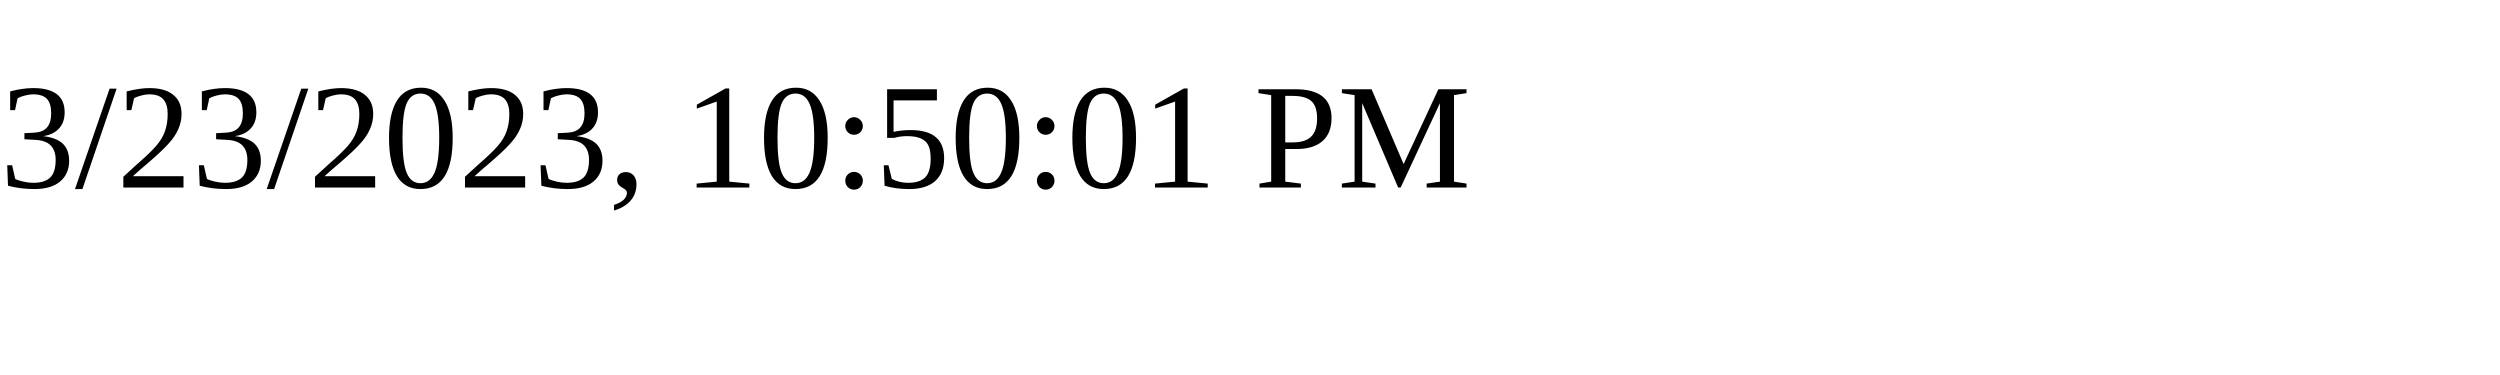
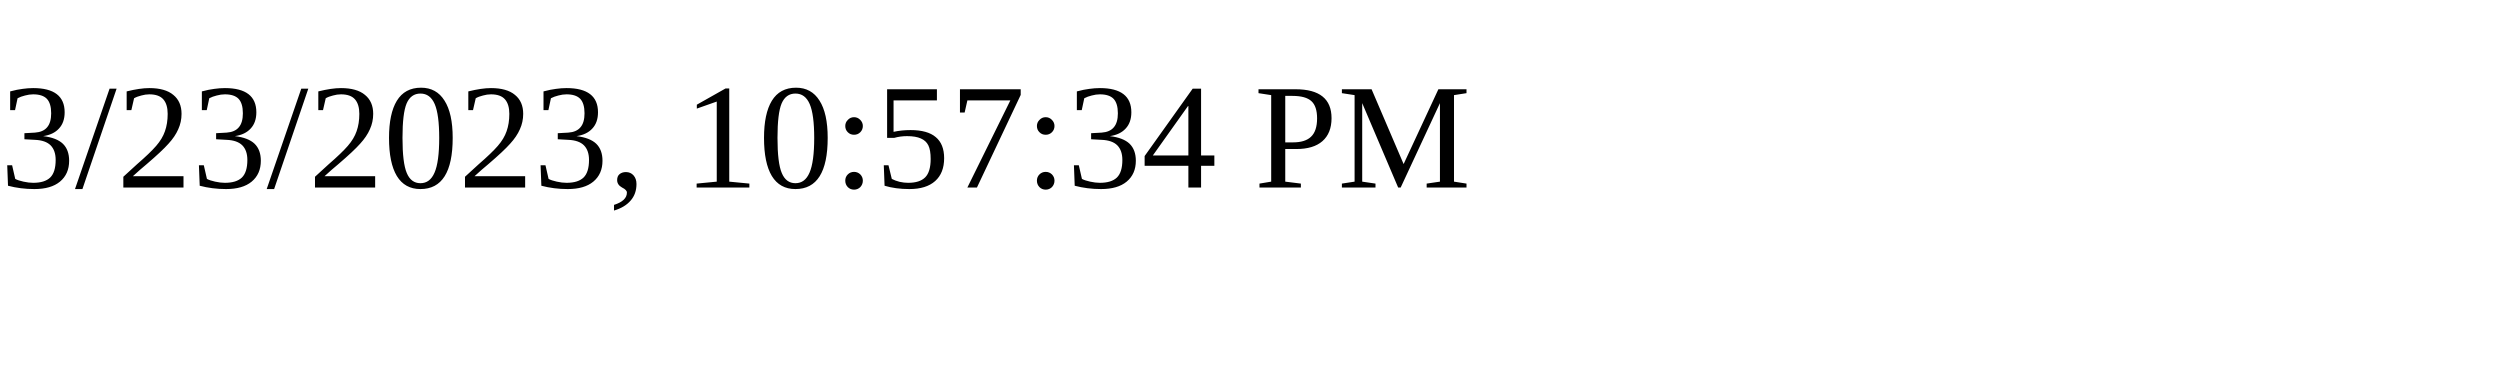
<svg xmlns="http://www.w3.org/2000/svg" height="30" width="200">
-   <text x="0" y="15">3/23/2023, 10:50:01 PM</text>
+   <text x="0" y="15">3/23/2023, 10:57:34 PM</text>
</svg>
